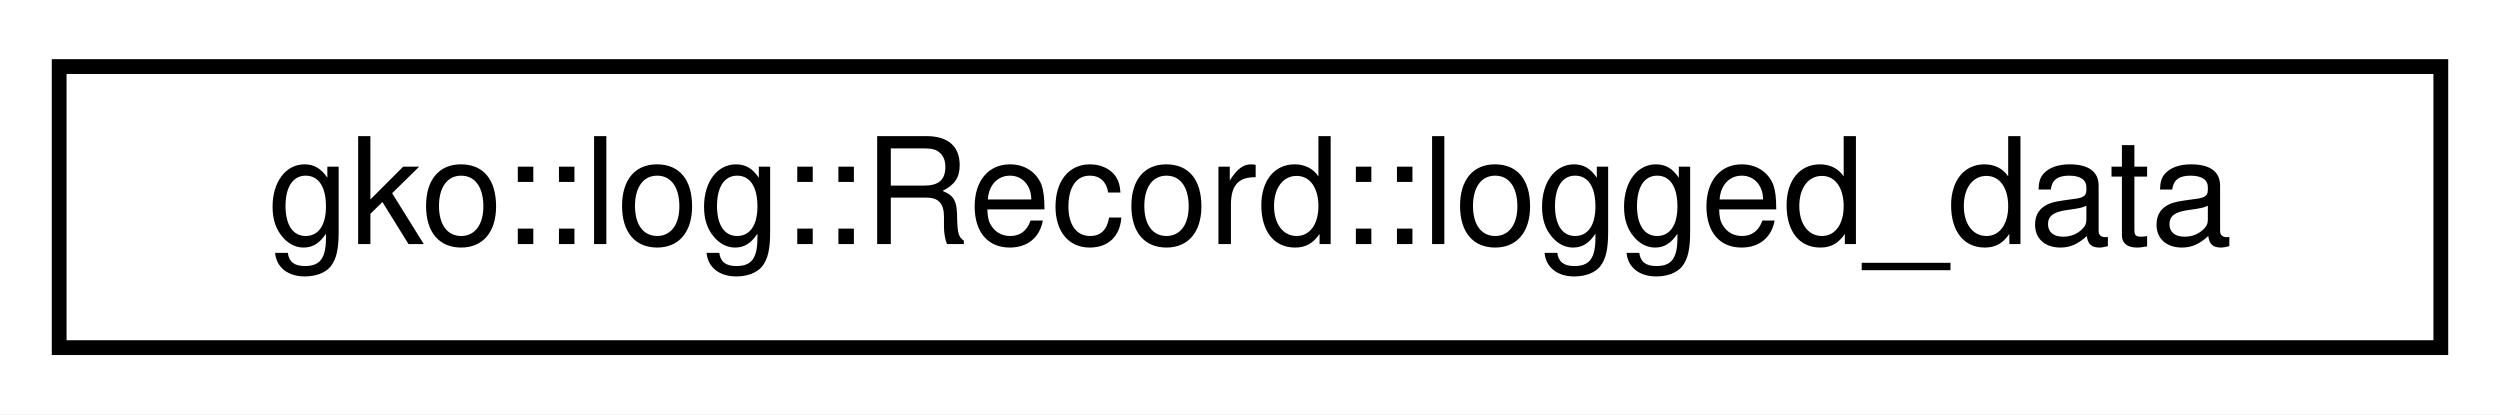
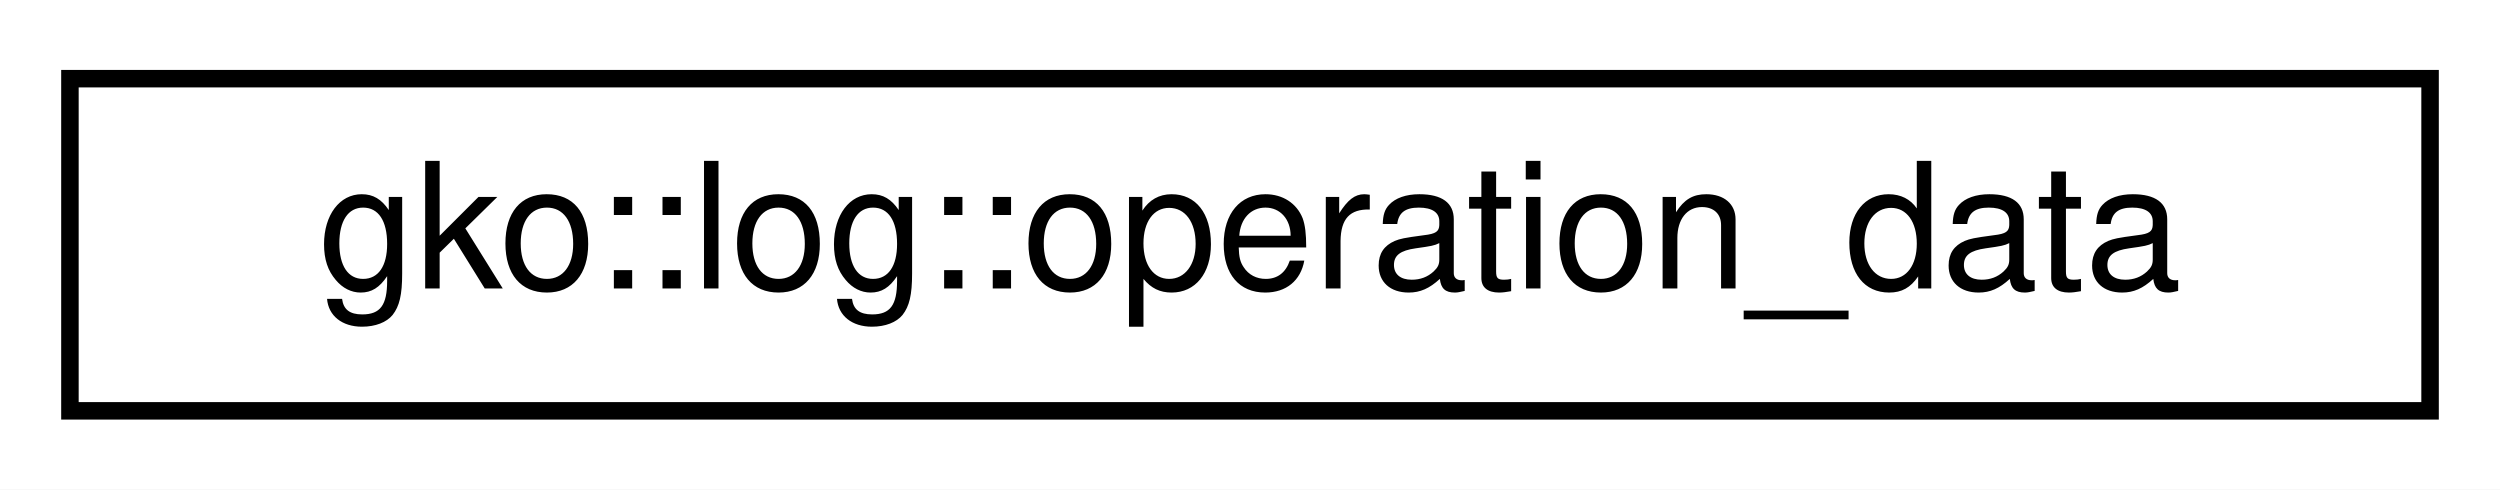
- <svg xmlns="http://www.w3.org/2000/svg" xmlns:xlink="http://www.w3.org/1999/xlink" width="169pt" height="28pt" viewBox="0.00 0.00 169.00 28.00">
+ <svg xmlns="http://www.w3.org/2000/svg" xmlns:xlink="http://www.w3.org/1999/xlink" width="143pt" height="28pt" viewBox="0.00 0.00 143.00 28.00">
  <g id="graph0" class="graph" transform="scale(1 1) rotate(0) translate(4 24)">
-     <polygon fill="#ffffff" stroke="transparent" points="-4,4 -4,-24 165,-24 165,4 -4,4" />
+     <polygon fill="#ffffff" stroke="transparent" points="-4,4 -4,-24 139,-24 139,4 -4,4" />
    <g id="node1" class="node">
      <g id="a_node1">
-         <a xlink:href="structgko_1_1log_1_1Record_1_1logged__data.html" target="_top" xlink:title="Struct storing the actually logged data.">
-           <polygon fill="#ffffff" stroke="#000000" points="0,-.5 0,-19.5 161,-19.5 161,-.5 0,-.5" />
-           <text text-anchor="middle" x="80.5" y="-7.5" font-family="Helvetica,sans-Serif" font-size="10.00" fill="#000000">gko::log::Record::logged_data</text>
+         <a xlink:href="structgko_1_1log_1_1operation__data.html" target="_top" xlink:title="Struct representing Operator related data.">
+           <polygon fill="#ffffff" stroke="#000000" points="0,-.5 0,-19.5 135,-19.5 135,-.5 0,-.5" />
+           <text text-anchor="middle" x="67.5" y="-7.5" font-family="Helvetica,sans-Serif" font-size="10.00" fill="#000000">gko::log::operation_data</text>
        </a>
      </g>
    </g>
  </g>
</svg>
